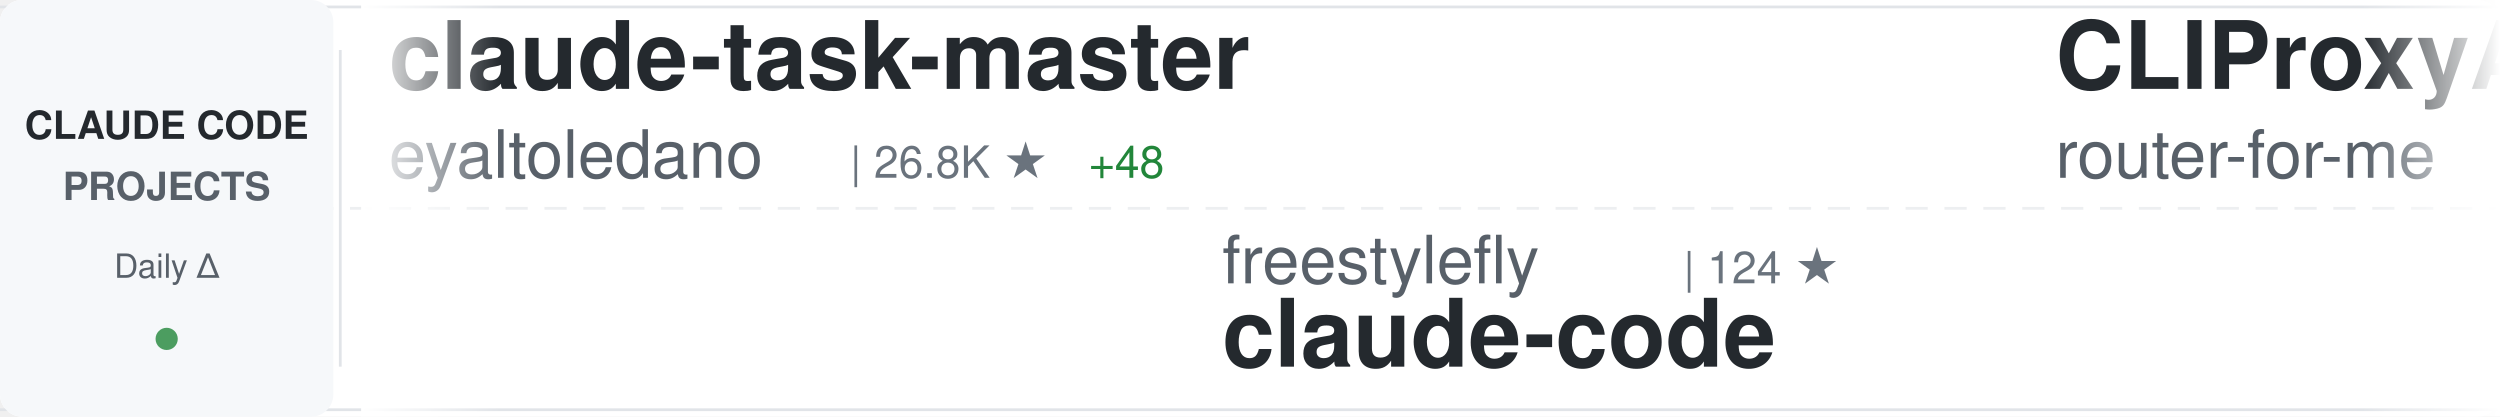
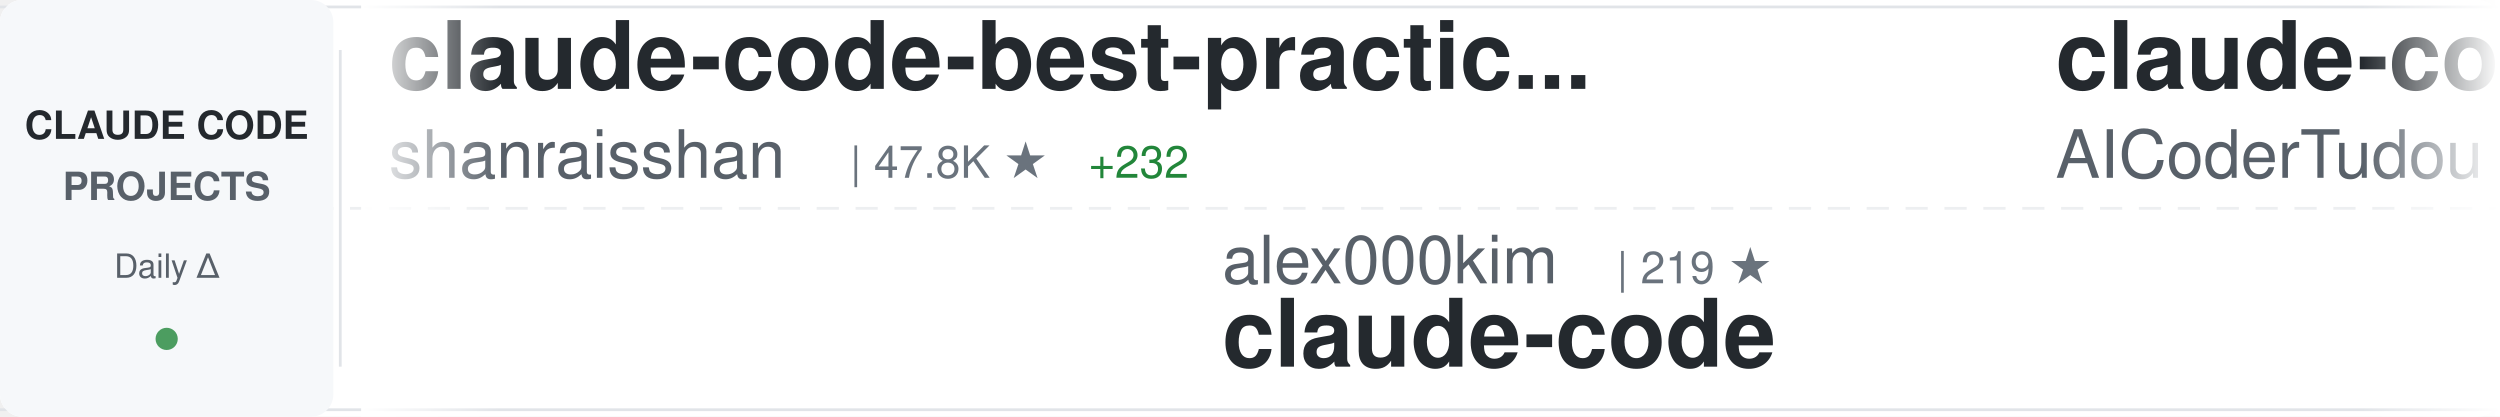
<svg xmlns="http://www.w3.org/2000/svg" width="900" height="150">
  <defs>
    <linearGradient id="awesomeLeftFade" x1="0%" y1="0%" x2="100%" y2="0%">
      <stop offset="0%" style="stop-color:#ffffff;stop-opacity:1" />
      <stop offset="100%" style="stop-color:#ffffff;stop-opacity:0" />
    </linearGradient>
    <linearGradient id="awesomeRightFade" x1="0%" y1="0%" x2="100%" y2="0%">
      <stop offset="0%" style="stop-color:#ffffff;stop-opacity:0" />
      <stop offset="100%" style="stop-color:#ffffff;stop-opacity:1" />
    </linearGradient>
  </defs>
  <rect width="900" height="150" fill="#ffffff" rx="8" />
  <rect x="0" y="2" width="900" height="1" fill="#e1e4e8" />
  <rect x="0" y="147" width="900" height="1" fill="#e1e4e8" />
  <line x1="0" y1="75" x2="900" y2="75" stroke="#e1e4e8" stroke-width="1" stroke-dasharray="8 6" opacity="0.6" />
  <rect x="0" y="0" width="120" height="150" fill="#f6f8fa" rx="8" />
  <text x="60" y="50" font-family="-apple-system, BlinkMacSystemFont, 'Segoe UI', Helvetica, Arial, sans-serif" font-size="14" font-weight="600" fill="#24292e" text-anchor="middle">CLAUDE CODE</text>
  <text x="60" y="72" font-family="-apple-system, BlinkMacSystemFont, 'Segoe UI', Helvetica, Arial, sans-serif" font-size="14" font-weight="600" fill="#586069" text-anchor="middle">PROJECTS</text>
  <text x="60" y="100" font-family="-apple-system, BlinkMacSystemFont, 'Segoe UI', Helvetica, Arial, sans-serif" font-size="12" font-weight="500" fill="#586069" text-anchor="middle">Daily Δ</text>
  <circle cx="60" cy="122" r="4" fill="#22863a" opacity="0.8" />
  <rect x="122" y="18" width="1" height="114" fill="#e1e4e8" />
  <clipPath id="awesomeTickerClip">
    <rect x="130" y="0" width="770" height="150" />
  </clipPath>
  <g clip-path="url(#awesomeTickerClip)">
    <g id="awesomeTickerItems">
      <animateTransform attributeName="transform" attributeType="XML" type="translate" from="0 0" to="-3000 0" dur="54s" repeatCount="indefinite" />
      <g transform="translate(0, 0)">
-         <text x="140" y="32" font-family="-apple-system, BlinkMacSystemFont, 'Segoe UI', Helvetica, Arial, sans-serif" font-size="34" font-weight="600" fill="#24292e">claude-task-master</text>
-         <text x="140" y="64" font-family="-apple-system, BlinkMacSystemFont, 'Segoe UI', Helvetica, Arial, sans-serif" font-size="24" font-weight="400" fill="#586069">eyaltoledano</text>
-         <text x="306" y="64" font-family="-apple-system, BlinkMacSystemFont, 'Segoe UI', Helvetica, Arial, sans-serif" font-size="16" font-weight="500" fill="#6a737d">| 26.8K ★</text>
-         <text x="392" y="64" font-family="-apple-system, BlinkMacSystemFont, 'Segoe UI', Helvetica, Arial, sans-serif" font-size="16" font-weight="500" fill="#22863a"> +48</text>
+         <text x="140" y="32" font-family="-apple-system, BlinkMacSystemFont, 'Segoe UI', Helvetica, Arial, sans-serif" font-size="34" font-weight="600" fill="#24292e">claude-code-best-practic...</text>
+         <text x="140" y="64" font-family="-apple-system, BlinkMacSystemFont, 'Segoe UI', Helvetica, Arial, sans-serif" font-size="24" font-weight="400" fill="#586069">shanraisshan</text>
+         <text x="306" y="64" font-family="-apple-system, BlinkMacSystemFont, 'Segoe UI', Helvetica, Arial, sans-serif" font-size="16" font-weight="500" fill="#6a737d">| 47.8K ★</text>
+         <text x="392" y="64" font-family="-apple-system, BlinkMacSystemFont, 'Segoe UI', Helvetica, Arial, sans-serif" font-size="16" font-weight="500" fill="#22863a"> +232</text>
      </g>
      <g transform="translate(300, 0)">
-         <text x="140" y="102" font-family="-apple-system, BlinkMacSystemFont, 'Segoe UI', Helvetica, Arial, sans-serif" font-size="24" font-weight="400" fill="#586069">freestylefly</text>
-         <text x="306" y="102" font-family="-apple-system, BlinkMacSystemFont, 'Segoe UI', Helvetica, Arial, sans-serif" font-size="16" font-weight="500" fill="#6a737d">| 124 ★</text>
+         <text x="140" y="102" font-family="-apple-system, BlinkMacSystemFont, 'Segoe UI', Helvetica, Arial, sans-serif" font-size="24" font-weight="400" fill="#586069">alex000kim</text>
+         <text x="282" y="102" font-family="-apple-system, BlinkMacSystemFont, 'Segoe UI', Helvetica, Arial, sans-serif" font-size="16" font-weight="500" fill="#6a737d">| 219 ★</text>
        <text x="140" y="132" font-family="-apple-system, BlinkMacSystemFont, 'Segoe UI', Helvetica, Arial, sans-serif" font-size="34" font-weight="600" fill="#24292e">claude-code</text>
      </g>
      <g transform="translate(600, 0)">
-         <text x="140" y="32" font-family="-apple-system, BlinkMacSystemFont, 'Segoe UI', Helvetica, Arial, sans-serif" font-size="34" font-weight="600" fill="#24292e">CLIProxyAPI</text>
-         <text x="140" y="64" font-family="-apple-system, BlinkMacSystemFont, 'Segoe UI', Helvetica, Arial, sans-serif" font-size="24" font-weight="400" fill="#586069">router-for-me</text>
-         <text x="318" y="64" font-family="-apple-system, BlinkMacSystemFont, 'Segoe UI', Helvetica, Arial, sans-serif" font-size="16" font-weight="500" fill="#6a737d">| 28.5K ★</text>
-         <text x="404" y="64" font-family="-apple-system, BlinkMacSystemFont, 'Segoe UI', Helvetica, Arial, sans-serif" font-size="16" font-weight="500" fill="#22863a"> +314</text>
+         <text x="140" y="32" font-family="-apple-system, BlinkMacSystemFont, 'Segoe UI', Helvetica, Arial, sans-serif" font-size="34" font-weight="600" fill="#24292e">claude-code-tudou</text>
+         <text x="140" y="64" font-family="-apple-system, BlinkMacSystemFont, 'Segoe UI', Helvetica, Arial, sans-serif" font-size="24" font-weight="400" fill="#586069">AICoderTudou</text>
+         <text x="306" y="64" font-family="-apple-system, BlinkMacSystemFont, 'Segoe UI', Helvetica, Arial, sans-serif" font-size="16" font-weight="500" fill="#6a737d">| 496 ★</text>
+         <text x="374" y="64" font-family="-apple-system, BlinkMacSystemFont, 'Segoe UI', Helvetica, Arial, sans-serif" font-size="16" font-weight="500" fill="#22863a"> +2</text>
      </g>
      <g transform="translate(900, 0)">
-         <text x="140" y="102" font-family="-apple-system, BlinkMacSystemFont, 'Segoe UI', Helvetica, Arial, sans-serif" font-size="24" font-weight="400" fill="#586069">AICoderTudou</text>
-         <text x="306" y="102" font-family="-apple-system, BlinkMacSystemFont, 'Segoe UI', Helvetica, Arial, sans-serif" font-size="16" font-weight="500" fill="#6a737d">| 496 ★</text>
-         <text x="374" y="102" font-family="-apple-system, BlinkMacSystemFont, 'Segoe UI', Helvetica, Arial, sans-serif" font-size="16" font-weight="500" fill="#22863a"> +2</text>
-         <text x="140" y="132" font-family="-apple-system, BlinkMacSystemFont, 'Segoe UI', Helvetica, Arial, sans-serif" font-size="34" font-weight="600" fill="#24292e">claude-code-tudou</text>
+         <text x="140" y="102" font-family="-apple-system, BlinkMacSystemFont, 'Segoe UI', Helvetica, Arial, sans-serif" font-size="24" font-weight="400" fill="#586069">slopus</text>
+         <text x="234" y="102" font-family="-apple-system, BlinkMacSystemFont, 'Segoe UI', Helvetica, Arial, sans-serif" font-size="16" font-weight="500" fill="#6a737d">| 19.1K ★</text>
+         <text x="320" y="102" font-family="-apple-system, BlinkMacSystemFont, 'Segoe UI', Helvetica, Arial, sans-serif" font-size="16" font-weight="500" fill="#22863a"> +66</text>
+         <text x="140" y="132" font-family="-apple-system, BlinkMacSystemFont, 'Segoe UI', Helvetica, Arial, sans-serif" font-size="34" font-weight="600" fill="#24292e">happy</text>
      </g>
      <g transform="translate(1200, 0)">
-         <text x="140" y="32" font-family="-apple-system, BlinkMacSystemFont, 'Segoe UI', Helvetica, Arial, sans-serif" font-size="34" font-weight="600" fill="#24292e">claude-code-security-rev...</text>
-         <text x="140" y="64" font-family="-apple-system, BlinkMacSystemFont, 'Segoe UI', Helvetica, Arial, sans-serif" font-size="24" font-weight="400" fill="#586069">anthropics</text>
-         <text x="282" y="64" font-family="-apple-system, BlinkMacSystemFont, 'Segoe UI', Helvetica, Arial, sans-serif" font-size="16" font-weight="500" fill="#6a737d">| 4.4K ★</text>
-         <text x="359" y="64" font-family="-apple-system, BlinkMacSystemFont, 'Segoe UI', Helvetica, Arial, sans-serif" font-size="16" font-weight="500" fill="#22863a"> +7</text>
+         <text x="140" y="32" font-family="-apple-system, BlinkMacSystemFont, 'Segoe UI', Helvetica, Arial, sans-serif" font-size="34" font-weight="600" fill="#24292e">andrej-karpathy-skills</text>
+         <text x="140" y="64" font-family="-apple-system, BlinkMacSystemFont, 'Segoe UI', Helvetica, Arial, sans-serif" font-size="24" font-weight="400" fill="#586069">forrestchang</text>
+         <text x="306" y="64" font-family="-apple-system, BlinkMacSystemFont, 'Segoe UI', Helvetica, Arial, sans-serif" font-size="16" font-weight="500" fill="#6a737d">| 83.2K ★</text>
+         <text x="392" y="64" font-family="-apple-system, BlinkMacSystemFont, 'Segoe UI', Helvetica, Arial, sans-serif" font-size="16" font-weight="500" fill="#22863a"> +3.3K</text>
      </g>
      <g transform="translate(1500, 0)">
-         <text x="140" y="102" font-family="-apple-system, BlinkMacSystemFont, 'Segoe UI', Helvetica, Arial, sans-serif" font-size="24" font-weight="400" fill="#586069">OneRedOak</text>
-         <text x="270" y="102" font-family="-apple-system, BlinkMacSystemFont, 'Segoe UI', Helvetica, Arial, sans-serif" font-size="16" font-weight="500" fill="#6a737d">| 3.8K ★</text>
-         <text x="347" y="102" font-family="-apple-system, BlinkMacSystemFont, 'Segoe UI', Helvetica, Arial, sans-serif" font-size="16" font-weight="500" fill="#22863a"> +2</text>
-         <text x="140" y="132" font-family="-apple-system, BlinkMacSystemFont, 'Segoe UI', Helvetica, Arial, sans-serif" font-size="34" font-weight="600" fill="#24292e">claude-code-workflows</text>
+         <text x="140" y="102" font-family="-apple-system, BlinkMacSystemFont, 'Segoe UI', Helvetica, Arial, sans-serif" font-size="24" font-weight="400" fill="#586069">Windy3f3f3f3f</text>
+         <text x="318" y="102" font-family="-apple-system, BlinkMacSystemFont, 'Segoe UI', Helvetica, Arial, sans-serif" font-size="16" font-weight="500" fill="#6a737d">| 995 ★</text>
+         <text x="386" y="102" font-family="-apple-system, BlinkMacSystemFont, 'Segoe UI', Helvetica, Arial, sans-serif" font-size="16" font-weight="500" fill="#22863a"> +8</text>
+         <text x="140" y="132" font-family="-apple-system, BlinkMacSystemFont, 'Segoe UI', Helvetica, Arial, sans-serif" font-size="34" font-weight="600" fill="#24292e">claude-code-from-scratch</text>
      </g>
      <g transform="translate(1800, 0)">
-         <text x="140" y="32" font-family="-apple-system, BlinkMacSystemFont, 'Segoe UI', Helvetica, Arial, sans-serif" font-size="34" font-weight="600" fill="#24292e">everything-claude-code</text>
-         <text x="140" y="64" font-family="-apple-system, BlinkMacSystemFont, 'Segoe UI', Helvetica, Arial, sans-serif" font-size="24" font-weight="400" fill="#586069">affaan-m</text>
-         <text x="258" y="64" font-family="-apple-system, BlinkMacSystemFont, 'Segoe UI', Helvetica, Arial, sans-serif" font-size="16" font-weight="500" fill="#6a737d">| 165.9K ★</text>
-         <text x="353" y="64" font-family="-apple-system, BlinkMacSystemFont, 'Segoe UI', Helvetica, Arial, sans-serif" font-size="16" font-weight="500" fill="#22863a"> +1.0K</text>
+         <text x="140" y="32" font-family="-apple-system, BlinkMacSystemFont, 'Segoe UI', Helvetica, Arial, sans-serif" font-size="34" font-weight="600" fill="#24292e">claude-code-settings</text>
+         <text x="140" y="64" font-family="-apple-system, BlinkMacSystemFont, 'Segoe UI', Helvetica, Arial, sans-serif" font-size="24" font-weight="400" fill="#586069">feiskyer</text>
+         <text x="258" y="64" font-family="-apple-system, BlinkMacSystemFont, 'Segoe UI', Helvetica, Arial, sans-serif" font-size="16" font-weight="500" fill="#6a737d">| 1.5K ★</text>
+         <text x="335" y="64" font-family="-apple-system, BlinkMacSystemFont, 'Segoe UI', Helvetica, Arial, sans-serif" font-size="16" font-weight="500" fill="#22863a"> +4</text>
      </g>
      <g transform="translate(2100, 0)">
        <text x="140" y="102" font-family="-apple-system, BlinkMacSystemFont, 'Segoe UI', Helvetica, Arial, sans-serif" font-size="24" font-weight="400" fill="#586069">fazxes</text>
-         <text x="234" y="102" font-family="-apple-system, BlinkMacSystemFont, 'Segoe UI', Helvetica, Arial, sans-serif" font-size="16" font-weight="500" fill="#6a737d">| 210 ★</text>
+         <text x="234" y="102" font-family="-apple-system, BlinkMacSystemFont, 'Segoe UI', Helvetica, Arial, sans-serif" font-size="16" font-weight="500" fill="#6a737d">| 211 ★</text>
+         <text x="302" y="102" font-family="-apple-system, BlinkMacSystemFont, 'Segoe UI', Helvetica, Arial, sans-serif" font-size="16" font-weight="500" fill="#22863a"> +1</text>
        <text x="140" y="132" font-family="-apple-system, BlinkMacSystemFont, 'Segoe UI', Helvetica, Arial, sans-serif" font-size="34" font-weight="600" fill="#24292e">Claude-code</text>
      </g>
      <g transform="translate(2400, 0)">
-         <text x="140" y="32" font-family="-apple-system, BlinkMacSystemFont, 'Segoe UI', Helvetica, Arial, sans-serif" font-size="34" font-weight="600" fill="#24292e">learn-claude-code</text>
-         <text x="140" y="64" font-family="-apple-system, BlinkMacSystemFont, 'Segoe UI', Helvetica, Arial, sans-serif" font-size="24" font-weight="400" fill="#586069">shareAI-lab</text>
-         <text x="294" y="64" font-family="-apple-system, BlinkMacSystemFont, 'Segoe UI', Helvetica, Arial, sans-serif" font-size="16" font-weight="500" fill="#6a737d">| 56.2K ★</text>
-         <text x="380" y="64" font-family="-apple-system, BlinkMacSystemFont, 'Segoe UI', Helvetica, Arial, sans-serif" font-size="16" font-weight="500" fill="#22863a"> +291</text>
+         <text x="140" y="32" font-family="-apple-system, BlinkMacSystemFont, 'Segoe UI', Helvetica, Arial, sans-serif" font-size="34" font-weight="600" fill="#24292e">claude-code-system-promp...</text>
+         <text x="140" y="64" font-family="-apple-system, BlinkMacSystemFont, 'Segoe UI', Helvetica, Arial, sans-serif" font-size="24" font-weight="400" fill="#586069">Piebald-AI</text>
+         <text x="282" y="64" font-family="-apple-system, BlinkMacSystemFont, 'Segoe UI', Helvetica, Arial, sans-serif" font-size="16" font-weight="500" fill="#6a737d">| 9.4K ★</text>
+         <text x="359" y="64" font-family="-apple-system, BlinkMacSystemFont, 'Segoe UI', Helvetica, Arial, sans-serif" font-size="16" font-weight="500" fill="#22863a"> +52</text>
      </g>
      <g transform="translate(2700, 0)">
-         <text x="140" y="102" font-family="-apple-system, BlinkMacSystemFont, 'Segoe UI', Helvetica, Arial, sans-serif" font-size="24" font-weight="400" fill="#586069">pedrohcgs</text>
-         <text x="270" y="102" font-family="-apple-system, BlinkMacSystemFont, 'Segoe UI', Helvetica, Arial, sans-serif" font-size="16" font-weight="500" fill="#6a737d">| 983 ★</text>
-         <text x="338" y="102" font-family="-apple-system, BlinkMacSystemFont, 'Segoe UI', Helvetica, Arial, sans-serif" font-size="16" font-weight="500" fill="#22863a"> +13</text>
-         <text x="140" y="132" font-family="-apple-system, BlinkMacSystemFont, 'Segoe UI', Helvetica, Arial, sans-serif" font-size="34" font-weight="600" fill="#24292e">claude-code-my-workflow</text>
+         <text x="140" y="102" font-family="-apple-system, BlinkMacSystemFont, 'Segoe UI', Helvetica, Arial, sans-serif" font-size="24" font-weight="400" fill="#586069">Cranot</text>
+         <text x="234" y="102" font-family="-apple-system, BlinkMacSystemFont, 'Segoe UI', Helvetica, Arial, sans-serif" font-size="16" font-weight="500" fill="#6a737d">| 2.6K ★</text>
+         <text x="311" y="102" font-family="-apple-system, BlinkMacSystemFont, 'Segoe UI', Helvetica, Arial, sans-serif" font-size="16" font-weight="500" fill="#22863a"> +1</text>
+         <text x="140" y="132" font-family="-apple-system, BlinkMacSystemFont, 'Segoe UI', Helvetica, Arial, sans-serif" font-size="34" font-weight="600" fill="#24292e">claude-code-guide</text>
      </g>
      <g transform="translate(3000, 0)">
-         <text x="140" y="32" font-family="-apple-system, BlinkMacSystemFont, 'Segoe UI', Helvetica, Arial, sans-serif" font-size="34" font-weight="600" fill="#24292e">claude-task-master</text>
-         <text x="140" y="64" font-family="-apple-system, BlinkMacSystemFont, 'Segoe UI', Helvetica, Arial, sans-serif" font-size="24" font-weight="400" fill="#586069">eyaltoledano</text>
-         <text x="306" y="64" font-family="-apple-system, BlinkMacSystemFont, 'Segoe UI', Helvetica, Arial, sans-serif" font-size="16" font-weight="500" fill="#6a737d">| 26.8K ★</text>
-         <text x="392" y="64" font-family="-apple-system, BlinkMacSystemFont, 'Segoe UI', Helvetica, Arial, sans-serif" font-size="16" font-weight="500" fill="#22863a"> +48</text>
+         <text x="140" y="32" font-family="-apple-system, BlinkMacSystemFont, 'Segoe UI', Helvetica, Arial, sans-serif" font-size="34" font-weight="600" fill="#24292e">claude-code-best-practic...</text>
+         <text x="140" y="64" font-family="-apple-system, BlinkMacSystemFont, 'Segoe UI', Helvetica, Arial, sans-serif" font-size="24" font-weight="400" fill="#586069">shanraisshan</text>
+         <text x="306" y="64" font-family="-apple-system, BlinkMacSystemFont, 'Segoe UI', Helvetica, Arial, sans-serif" font-size="16" font-weight="500" fill="#6a737d">| 47.8K ★</text>
+         <text x="392" y="64" font-family="-apple-system, BlinkMacSystemFont, 'Segoe UI', Helvetica, Arial, sans-serif" font-size="16" font-weight="500" fill="#22863a"> +232</text>
      </g>
      <g transform="translate(3300, 0)">
-         <text x="140" y="102" font-family="-apple-system, BlinkMacSystemFont, 'Segoe UI', Helvetica, Arial, sans-serif" font-size="24" font-weight="400" fill="#586069">freestylefly</text>
-         <text x="306" y="102" font-family="-apple-system, BlinkMacSystemFont, 'Segoe UI', Helvetica, Arial, sans-serif" font-size="16" font-weight="500" fill="#6a737d">| 124 ★</text>
+         <text x="140" y="102" font-family="-apple-system, BlinkMacSystemFont, 'Segoe UI', Helvetica, Arial, sans-serif" font-size="24" font-weight="400" fill="#586069">alex000kim</text>
+         <text x="282" y="102" font-family="-apple-system, BlinkMacSystemFont, 'Segoe UI', Helvetica, Arial, sans-serif" font-size="16" font-weight="500" fill="#6a737d">| 219 ★</text>
        <text x="140" y="132" font-family="-apple-system, BlinkMacSystemFont, 'Segoe UI', Helvetica, Arial, sans-serif" font-size="34" font-weight="600" fill="#24292e">claude-code</text>
      </g>
      <g transform="translate(3600, 0)">
-         <text x="140" y="32" font-family="-apple-system, BlinkMacSystemFont, 'Segoe UI', Helvetica, Arial, sans-serif" font-size="34" font-weight="600" fill="#24292e">CLIProxyAPI</text>
-         <text x="140" y="64" font-family="-apple-system, BlinkMacSystemFont, 'Segoe UI', Helvetica, Arial, sans-serif" font-size="24" font-weight="400" fill="#586069">router-for-me</text>
-         <text x="318" y="64" font-family="-apple-system, BlinkMacSystemFont, 'Segoe UI', Helvetica, Arial, sans-serif" font-size="16" font-weight="500" fill="#6a737d">| 28.5K ★</text>
-         <text x="404" y="64" font-family="-apple-system, BlinkMacSystemFont, 'Segoe UI', Helvetica, Arial, sans-serif" font-size="16" font-weight="500" fill="#22863a"> +314</text>
+         <text x="140" y="32" font-family="-apple-system, BlinkMacSystemFont, 'Segoe UI', Helvetica, Arial, sans-serif" font-size="34" font-weight="600" fill="#24292e">claude-code-tudou</text>
+         <text x="140" y="64" font-family="-apple-system, BlinkMacSystemFont, 'Segoe UI', Helvetica, Arial, sans-serif" font-size="24" font-weight="400" fill="#586069">AICoderTudou</text>
+         <text x="306" y="64" font-family="-apple-system, BlinkMacSystemFont, 'Segoe UI', Helvetica, Arial, sans-serif" font-size="16" font-weight="500" fill="#6a737d">| 496 ★</text>
+         <text x="374" y="64" font-family="-apple-system, BlinkMacSystemFont, 'Segoe UI', Helvetica, Arial, sans-serif" font-size="16" font-weight="500" fill="#22863a"> +2</text>
      </g>
      <g transform="translate(3900, 0)">
-         <text x="140" y="102" font-family="-apple-system, BlinkMacSystemFont, 'Segoe UI', Helvetica, Arial, sans-serif" font-size="24" font-weight="400" fill="#586069">AICoderTudou</text>
-         <text x="306" y="102" font-family="-apple-system, BlinkMacSystemFont, 'Segoe UI', Helvetica, Arial, sans-serif" font-size="16" font-weight="500" fill="#6a737d">| 496 ★</text>
-         <text x="374" y="102" font-family="-apple-system, BlinkMacSystemFont, 'Segoe UI', Helvetica, Arial, sans-serif" font-size="16" font-weight="500" fill="#22863a"> +2</text>
-         <text x="140" y="132" font-family="-apple-system, BlinkMacSystemFont, 'Segoe UI', Helvetica, Arial, sans-serif" font-size="34" font-weight="600" fill="#24292e">claude-code-tudou</text>
+         <text x="140" y="102" font-family="-apple-system, BlinkMacSystemFont, 'Segoe UI', Helvetica, Arial, sans-serif" font-size="24" font-weight="400" fill="#586069">slopus</text>
+         <text x="234" y="102" font-family="-apple-system, BlinkMacSystemFont, 'Segoe UI', Helvetica, Arial, sans-serif" font-size="16" font-weight="500" fill="#6a737d">| 19.1K ★</text>
+         <text x="320" y="102" font-family="-apple-system, BlinkMacSystemFont, 'Segoe UI', Helvetica, Arial, sans-serif" font-size="16" font-weight="500" fill="#22863a"> +66</text>
+         <text x="140" y="132" font-family="-apple-system, BlinkMacSystemFont, 'Segoe UI', Helvetica, Arial, sans-serif" font-size="34" font-weight="600" fill="#24292e">happy</text>
      </g>
    </g>
  </g>
  <rect x="130" y="0" width="50" height="150" fill="url(#awesomeLeftFade)" />
  <rect x="850" y="0" width="50" height="150" fill="url(#awesomeRightFade)" />
</svg>
